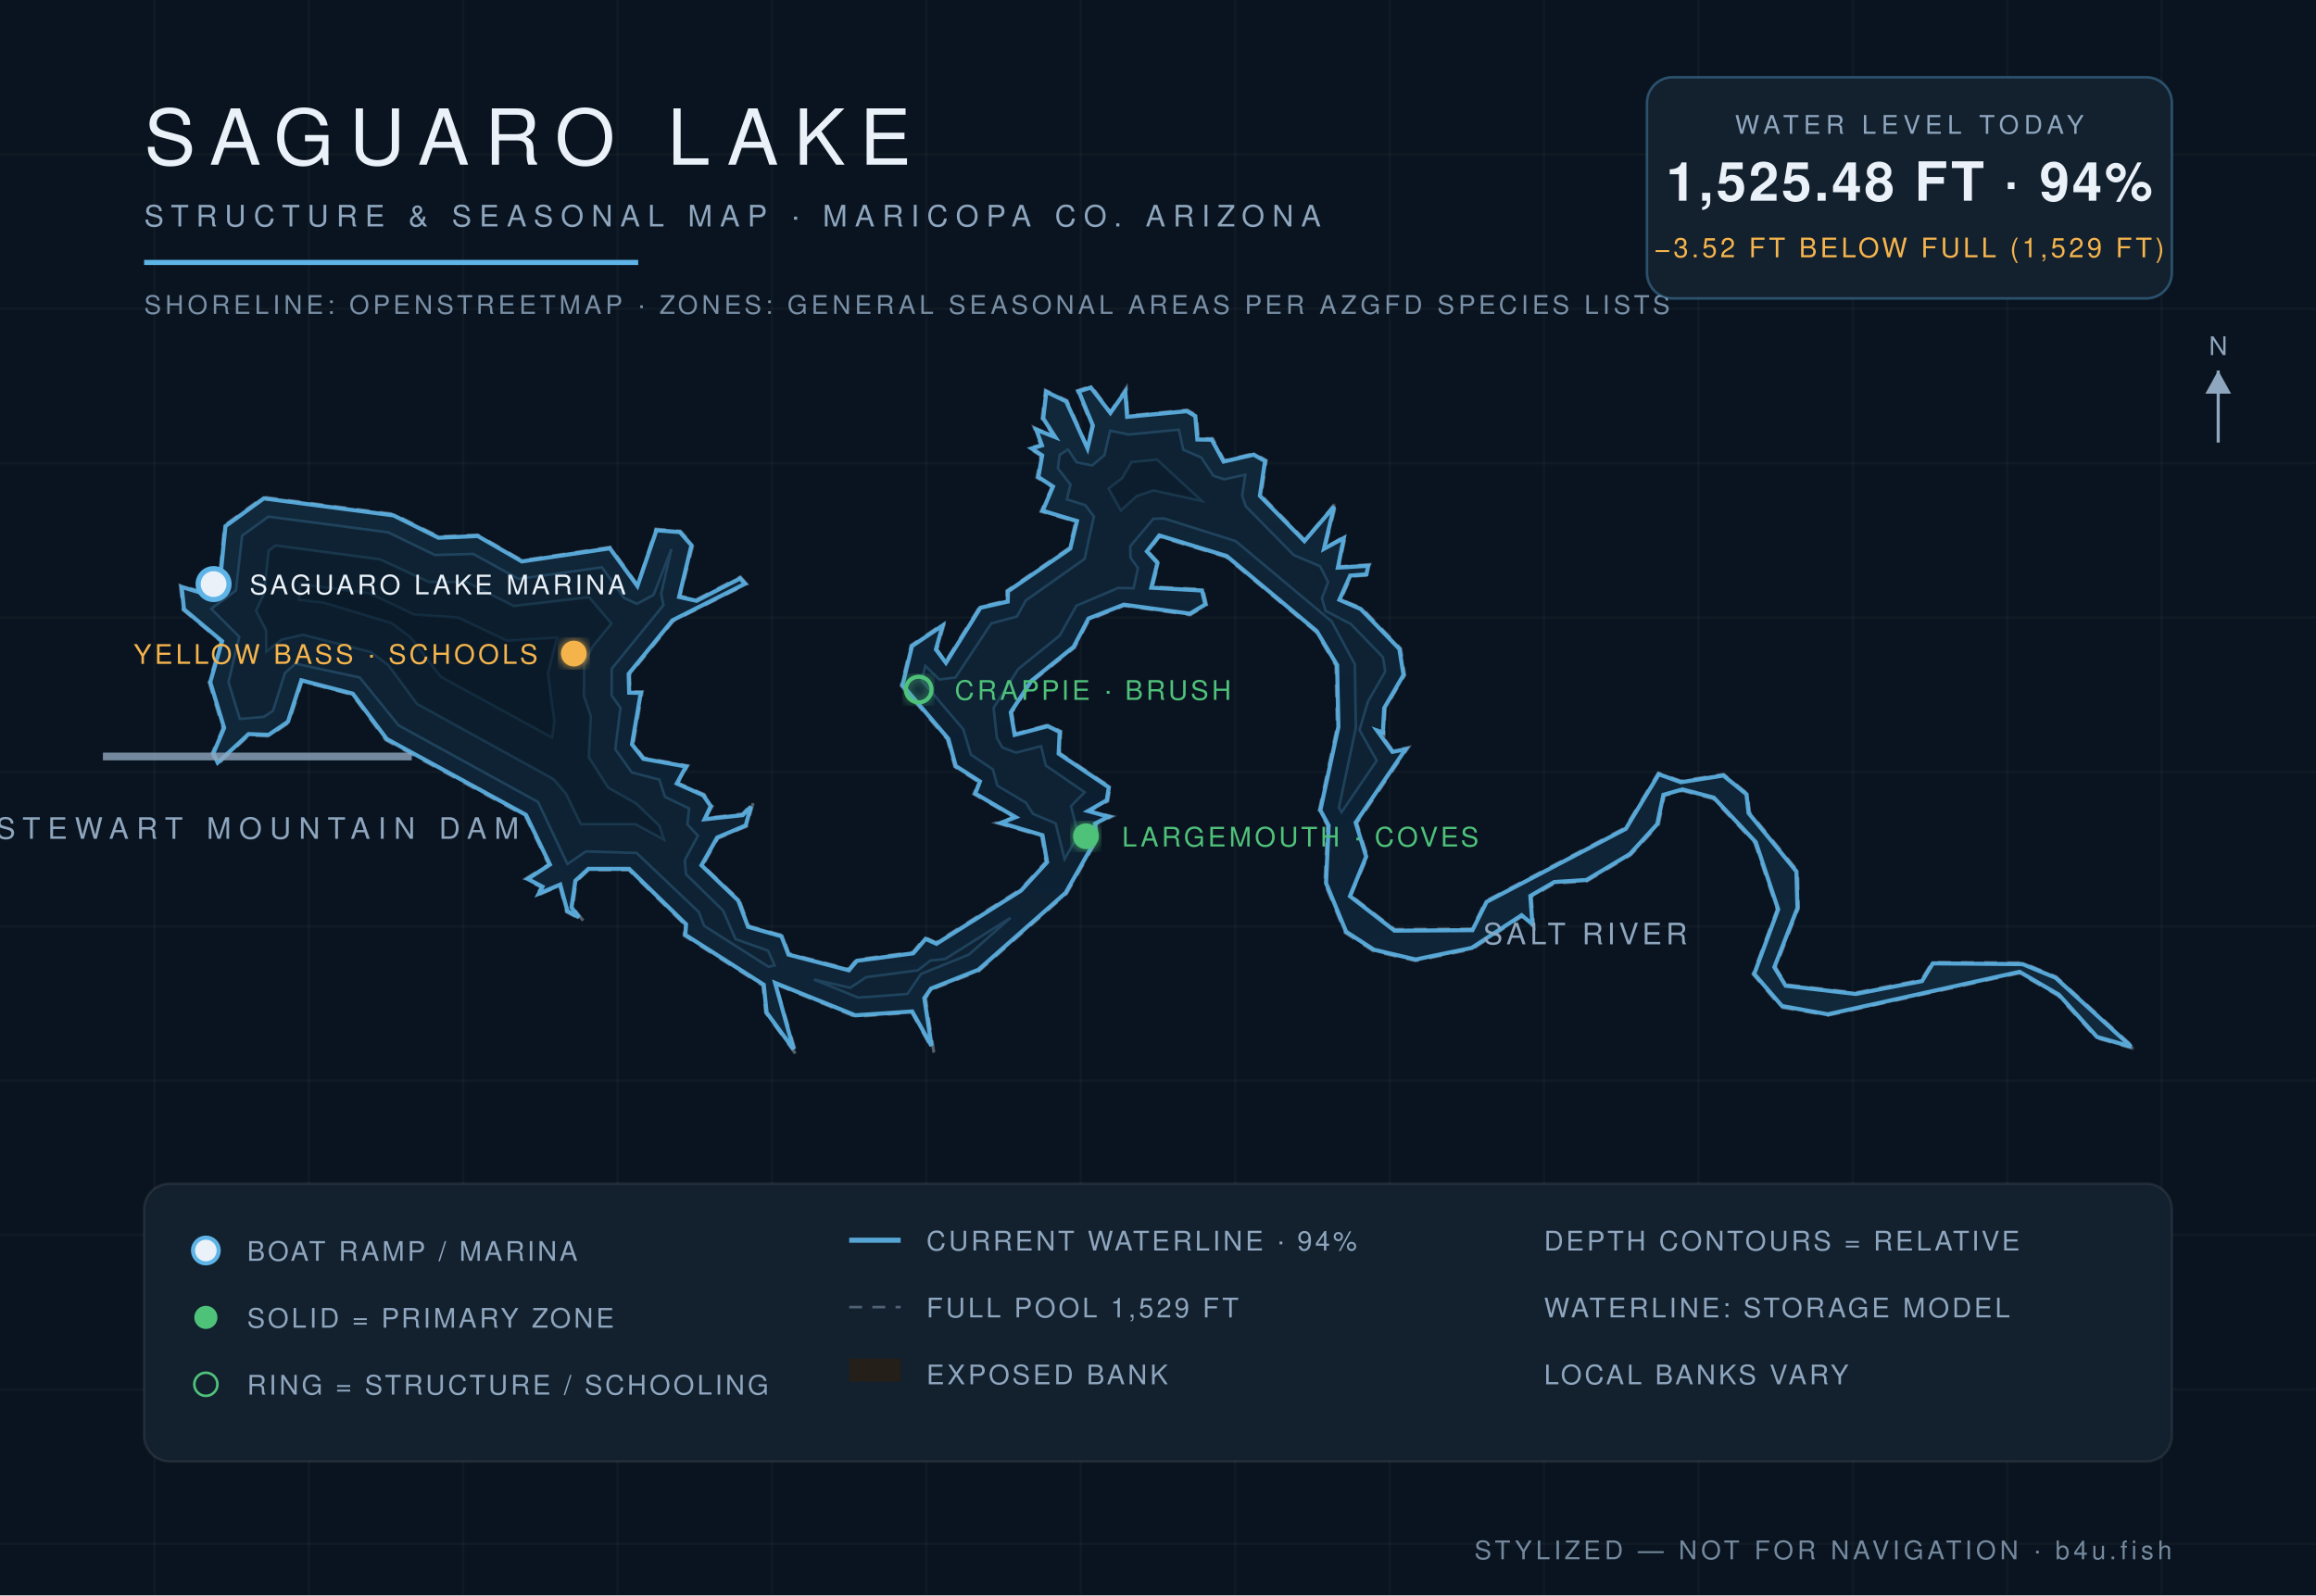
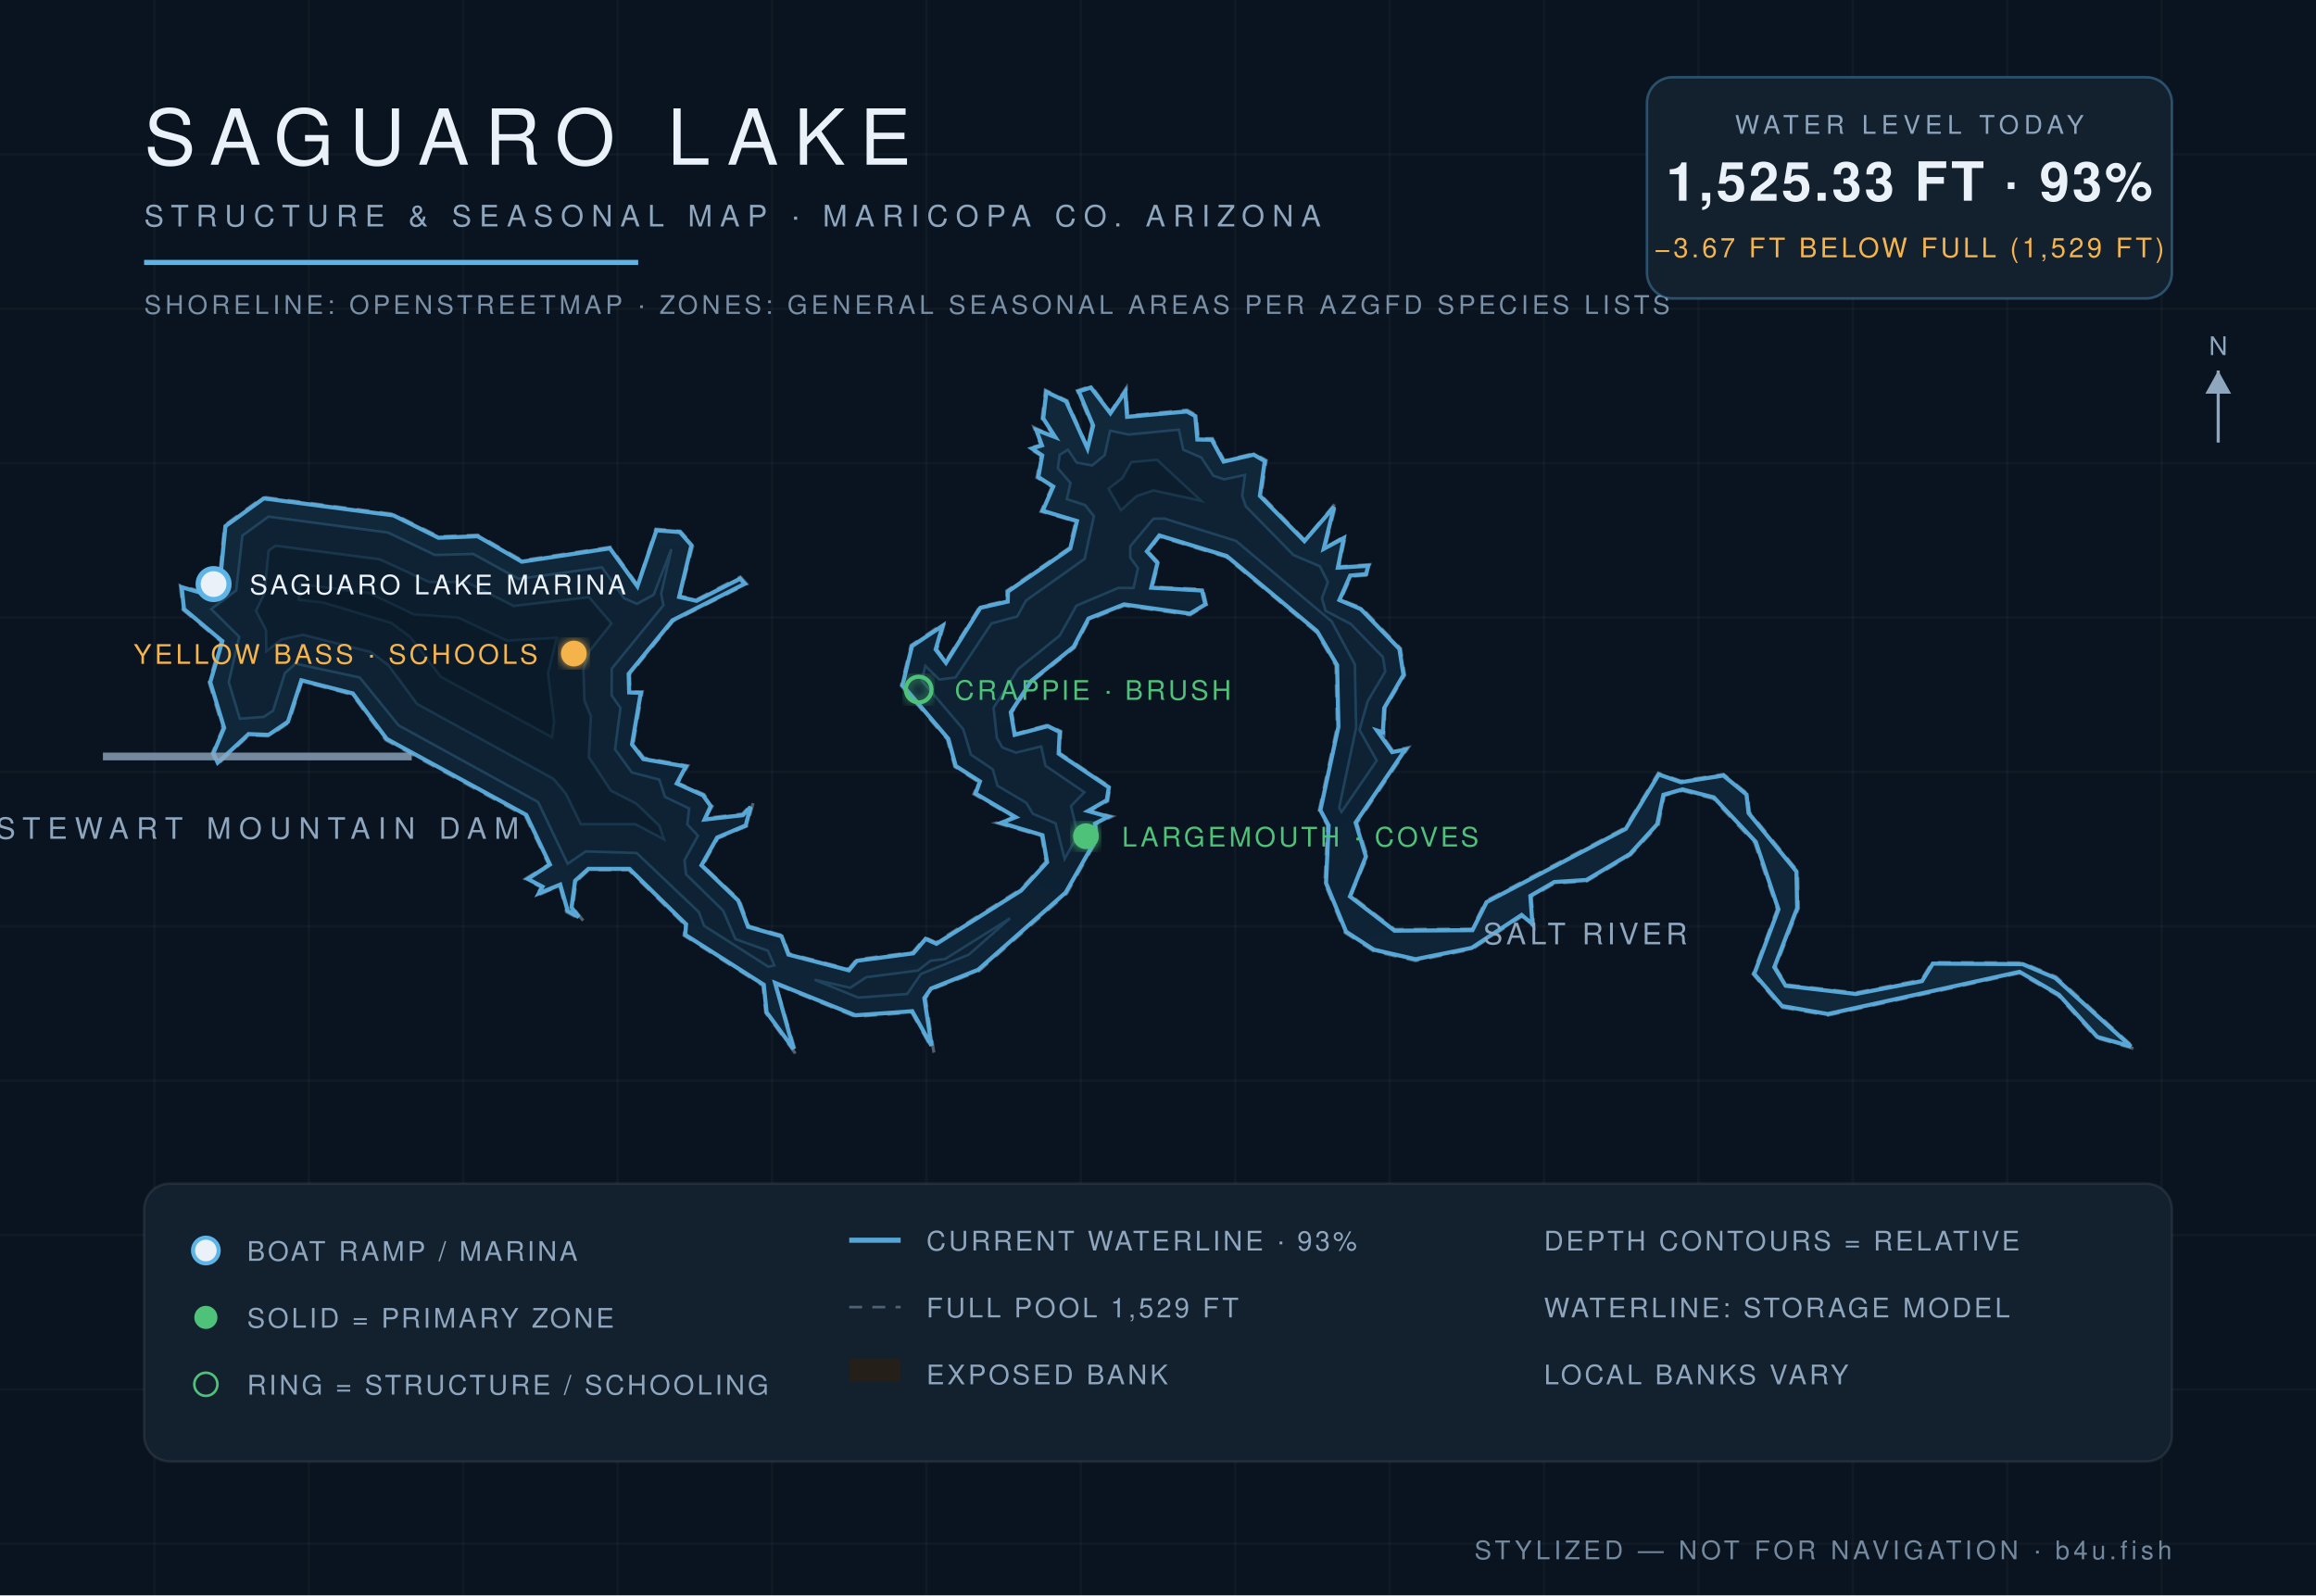
<svg xmlns="http://www.w3.org/2000/svg" viewBox="0 0 900 620" font-family="Helvetica,Arial,sans-serif">
  <defs>
    <radialGradient id="wg" cx="45%" cy="60%" r="80%">
      <stop offset="0%" stop-color="#0c1f31" />
      <stop offset="55%" stop-color="#102639" />
      <stop offset="100%" stop-color="#13293c" />
    </radialGradient>
    <filter id="glow">
      <feGaussianBlur stdDeviation="2.2" result="b" />
      <feMerge>
        <feMergeNode in="b" />
        <feMergeNode in="SourceGraphic" />
      </feMerge>
    </filter>
  </defs>
  <rect width="900" height="620" fill="#0a1420" />
  <g stroke="#ffffff" stroke-opacity="0.025">
    <line x1="60" y1="0" x2="60" y2="620" />
    <line x1="120" y1="0" x2="120" y2="620" />
    <line x1="180" y1="0" x2="180" y2="620" />
    <line x1="240" y1="0" x2="240" y2="620" />
    <line x1="300" y1="0" x2="300" y2="620" />
    <line x1="360" y1="0" x2="360" y2="620" />
    <line x1="420" y1="0" x2="420" y2="620" />
    <line x1="480" y1="0" x2="480" y2="620" />
    <line x1="540" y1="0" x2="540" y2="620" />
    <line x1="600" y1="0" x2="600" y2="620" />
    <line x1="660" y1="0" x2="660" y2="620" />
    <line x1="720" y1="0" x2="720" y2="620" />
    <line x1="780" y1="0" x2="780" y2="620" />
    <line x1="840" y1="0" x2="840" y2="620" />
    <line x1="0" y1="60" x2="900" y2="60" />
    <line x1="0" y1="120" x2="900" y2="120" />
    <line x1="0" y1="180" x2="900" y2="180" />
    <line x1="0" y1="240" x2="900" y2="240" />
    <line x1="0" y1="300" x2="900" y2="300" />
    <line x1="0" y1="360" x2="900" y2="360" />
    <line x1="0" y1="420" x2="900" y2="420" />
    <line x1="0" y1="480" x2="900" y2="480" />
    <line x1="0" y1="540" x2="900" y2="540" />
    <line x1="0" y1="600" x2="900" y2="600" />
  </g>
  <path d="M 524.9,348.0 L 531.4,332.9 L 527.3,319.9 L 547.3,290.5 L 541.3,291.8 L 535.6,283.8 L 537.8,285.6 L 538.3,275.3 L 545.9,262.4 L 544.3,252.0 L 529.1,236.2 L 521.0,233.1 L 525.1,224.0 L 531.3,223.6 L 532.3,219.4 L 520.3,220.2 L 522.9,208.1 L 514.9,213.0 L 519.4,195.0 L 507.1,209.9 L 490.1,192.5 L 492.1,178.9 L 487.3,176.2 L 475.8,179.0 L 471.2,170.4 L 465.7,170.5 L 465.0,161.4 L 461.3,159.3 L 438.2,161.6 L 437.7,150.7 L 431.5,160.1 L 424.1,150.0 L 418.6,151.8 L 424.3,165.5 L 422.6,173.8 L 414.7,155.7 L 406.2,151.6 L 404.9,162.7 L 409.7,169.8 L 401.8,166.1 L 404.4,173.0 L 399.7,174.1 L 404.5,177.1 L 402.9,185.6 L 408.8,189.2 L 404.5,198.8 L 418.0,202.7 L 415.4,213.0 L 391.2,229.6 L 391.3,233.4 L 380.7,235.8 L 367.4,257.2 L 364.1,252.4 L 367.1,242.0 L 354.0,250.8 L 350.2,266.5 L 368.1,287.4 L 371.0,298.0 L 380.4,304.0 L 378.4,308.6 L 394.2,317.7 L 387.2,319.8 L 404.7,324.9 L 406.4,334.9 L 396.5,345.7 L 363.7,366.3 L 359.5,364.3 L 354.7,370.1 L 332.8,372.9 L 329.8,376.6 L 306.6,370.6 L 304.0,363.5 L 291.0,359.9 L 287.3,349.7 L 273.1,336.4 L 279.0,325.8 L 290.2,321.1 L 292.8,311.7 L 288.5,316.3 L 274.1,318.0 L 276.8,313.3 L 273.6,308.7 L 263.4,304.3 L 267.3,297.6 L 250.2,294.5 L 246.1,289.1 L 249.6,268.8 L 244.9,268.9 L 244.7,262.2 L 261.6,241.4 L 290.2,227.0 L 287.7,224.2 L 270.6,233.0 L 264.2,231.6 L 269.3,211.8 L 264.4,206.4 L 254.8,205.6 L 247.8,227.4 L 237.2,212.6 L 202.9,217.8 L 185.7,207.9 L 170.5,208.5 L 153.0,199.8 L 102.3,193.2 L 87.2,204.2 L 85.1,226.5 L 78.8,230.1 L 70.0,227.5 L 71.1,237.0 L 85.9,249.3 L 81.2,265.1 L 86.6,283.0 L 82.4,292.8 L 84.5,297.2 L 96.8,285.7 L 104.6,286.1 L 112.3,280.8 L 117.4,264.8 L 136.9,270.0 L 149.9,287.6 L 204.1,317.1 L 213.2,336.0 L 204.1,341.6 L 210.4,344.9 L 208.0,348.4 L 217.5,344.2 L 220.1,354.4 L 226.8,358.0 L 222.6,352.7 L 223.9,342.7 L 228.7,338.1 L 244.3,338.1 L 266.2,359.5 L 265.8,363.6 L 296.4,383.0 L 297.5,393.6 L 309.7,410.3 L 301.4,382.5 L 332.3,395.1 L 354.3,393.5 L 362.9,409.0 L 359.7,387.9 L 362.2,384.5 L 380.4,377.4 L 414.5,347.3 L 426.5,326.1 L 425.9,320.4 L 432.2,317.3 L 423.3,315.2 L 430.5,311.4 L 431.4,305.8 L 411.7,292.6 L 412.3,284.2 L 407.3,281.7 L 394.6,285.2 L 393.2,276.9 L 401.1,264.9 L 417.6,251.7 L 423.2,240.9 L 436.8,235.4 L 462.5,239.0 L 468.9,235.1 L 467.5,229.0 L 447.8,228.1 L 450.3,218.7 L 446.2,214.4 L 450.5,208.6 L 476.5,216.5 L 511.4,245.6 L 519.1,258.7 L 519.6,282.5 L 512.6,315.0 L 515.8,320.8 L 514.8,343.3 L 522.7,362.5 L 533.7,369.6 L 550.1,373.4 L 572.1,368.9 L 591.5,356.1 L 596.1,360.3 L 595.1,348.6 L 604.1,343.3 L 616.6,342.5 L 633.7,332.3 L 644.5,320.6 L 646.8,309.2 L 653.8,307.3 L 665.7,310.4 L 681.8,327.5 L 690.6,353.4 L 681.2,378.6 L 692.2,391.5 L 710.3,394.6 L 784.7,378.2 L 799.8,387.0 L 814.7,403.4 L 830.0,407.8 L 799.0,379.6 L 786.1,374.2 L 750.8,374.0 L 746.7,380.8 L 721.1,385.8 L 694.2,382.7 L 690.0,376.0 L 698.9,353.0 L 698.6,338.5 L 679.9,315.7 L 679.1,308.5 L 669.8,300.9 L 653.2,303.5 L 644.4,300.4 L 631.5,321.7 L 577.3,350.2 L 572.0,361.0 L 542.0,361.2 L 524.9,348.0 Z" fill="#241f19" fill-opacity="0.9" stroke="#8ea6be" stroke-opacity="0.5" stroke-width="1.2" stroke-dasharray="5 4" />
-   <path d="M 524.6,348.3 L 541.9,361.7 L 572.2,361.5 L 577.7,350.5 L 631.8,322.1 L 644.6,300.9 L 653.2,304.0 L 669.7,301.4 L 678.7,308.7 L 679.5,316.0 L 698.1,338.7 L 698.5,352.9 L 689.5,375.9 L 693.9,383.1 L 721.1,386.3 L 746.9,381.3 L 751.1,374.4 L 786.0,374.7 L 798.8,380.0 L 828.2,406.8 L 814.9,403.0 L 800.1,386.6 L 784.8,377.7 L 710.3,394.2 L 692.5,391.0 L 681.7,378.5 L 691.0,353.4 L 682.3,327.3 L 666.0,310.0 L 653.8,306.8 L 646.4,308.9 L 644.0,320.3 L 633.4,331.9 L 616.5,342.0 L 604.0,342.8 L 594.7,348.2 L 595.5,359.2 L 591.3,355.7 L 571.9,368.4 L 550.1,372.9 L 533.9,369.1 L 523.1,362.1 L 515.3,343.2 L 516.3,320.8 L 513.1,314.9 L 520.1,282.5 L 519.6,258.5 L 511.7,245.3 L 476.7,216.1 L 450.5,208.1 L 445.7,214.3 L 449.8,218.8 L 447.4,228.4 L 467.1,229.5 L 468.4,234.9 L 462.4,238.5 L 436.7,235.0 L 423.0,240.4 L 417.2,251.4 L 400.8,264.6 L 392.8,276.8 L 394.3,285.6 L 407.2,282.2 L 411.8,284.5 L 411.4,292.9 L 430.9,306.0 L 430.1,311.0 L 422.8,315.2 L 430.8,317.4 L 425.5,320.1 L 426.0,326.0 L 414.1,347.0 L 380.2,376.9 L 361.8,384.2 L 359.2,387.9 L 362.0,406.5 L 354.5,393.1 L 332.4,394.6 L 301.2,382.0 L 308.4,407.8 L 297.9,393.5 L 296.8,382.7 L 266.3,363.3 L 266.6,359.2 L 244.5,337.7 L 228.6,337.7 L 223.6,342.3 L 222.1,352.7 L 225.0,356.5 L 220.5,354.1 L 217.7,343.8 L 209.4,347.3 L 210.8,344.6 L 205.1,341.6 L 213.7,336.0 L 204.4,316.7 L 150.3,287.2 L 137.1,269.6 L 117.1,264.4 L 111.9,280.5 L 104.4,285.6 L 96.6,285.3 L 84.6,296.4 L 82.9,292.8 L 87.1,282.9 L 81.7,265.1 L 86.3,249.2 L 71.5,236.8 L 70.6,228.1 L 78.8,230.6 L 85.4,226.8 L 87.6,204.5 L 102.5,193.7 L 152.9,200.3 L 170.4,209.0 L 185.6,208.3 L 202.8,218.2 L 237.0,213.1 L 247.7,227.8 L 255.1,206.1 L 264.2,206.8 L 268.7,211.9 L 263.9,232.0 L 270.7,233.5 L 287.6,224.8 L 289.5,226.9 L 261.3,241.1 L 244.3,261.9 L 244.5,269.2 L 249.0,269.3 L 245.6,289.3 L 250.0,294.9 L 266.6,297.9 L 263.0,304.5 L 273.3,309.1 L 276.2,313.3 L 273.8,318.4 L 288.6,316.8 L 291.8,313.5 L 289.8,320.8 L 278.7,325.5 L 272.6,336.3 L 286.9,350.0 L 290.7,360.2 L 303.7,363.9 L 306.4,371.0 L 329.9,377.1 L 333.0,373.4 L 354.9,370.5 L 359.7,364.9 L 363.9,366.8 L 396.8,346.1 L 406.9,335.1 L 405.1,324.6 L 388.9,319.8 L 394.7,317.6 L 379.0,308.4 L 380.8,303.7 L 371.4,297.7 L 368.5,287.1 L 350.7,266.3 L 354.4,251.1 L 366.3,243.1 L 363.7,252.4 L 367.6,257.6 L 381.0,236.2 L 391.6,233.8 L 391.7,229.8 L 415.9,213.2 L 418.5,202.5 L 405.2,198.5 L 409.2,189.1 L 403.5,185.4 L 405.0,177.0 L 400.9,174.3 L 404.9,173.1 L 402.7,167.0 L 410.1,169.9 L 405.4,162.6 L 406.6,152.3 L 414.3,156.0 L 422.6,174.3 L 424.7,165.4 L 419.2,152.1 L 423.9,150.6 L 431.5,160.5 L 437.3,152.2 L 438.0,162.0 L 461.2,159.8 L 464.5,161.7 L 465.3,170.8 L 470.9,170.9 L 475.5,179.4 L 487.2,176.7 L 491.6,179.2 L 489.6,192.7 L 506.9,210.3 L 518.4,196.9 L 514.5,213.3 L 522.2,209.1 L 519.9,220.6 L 531.7,219.9 L 531.0,223.2 L 524.7,223.7 L 520.5,233.1 L 528.8,236.7 L 543.8,252.2 L 545.4,262.3 L 537.9,275.2 L 537.4,284.7 L 535.1,283.9 L 541.1,292.2 L 546.2,291.2 L 526.8,319.7 L 530.9,332.9 L 524.6,348.3 Z" fill="url(#wg)" stroke="#5eb4e7" stroke-opacity="0.9" stroke-width="1.6" />
-   <path d="M 82.1,236.6 L 91.7,229.5 L 94.1,208.2 L 104.3,200.8 L 150.8,206.9 L 169.0,215.7 L 183.9,215.3 L 201.5,225.0 L 233.9,220.5 L 242.5,232.4 L 247.5,234.7 L 254.0,231.2 L 260.9,213.4 L 256.9,230.8 L 257.8,235.2 L 237.7,259.9 L 237.7,270.3 L 241.1,275.1 L 239.1,291.2 L 245.5,300.2 L 256.2,303.0 L 258.4,309.7 L 267.8,314.2 L 267.1,320.4 L 271.2,324.8 L 266.1,334.3 L 266.6,339.8 L 281.0,353.9 L 285.8,365.0 L 298.5,369.5 L 301.0,375.2 L 298.6,375.7 L 273.6,359.8 L 271.6,354.5 L 247.4,331.5 L 227.7,330.9 L 220.5,335.8 L 209.1,311.7 L 154.9,281.9 L 139.8,263.3 L 114.8,257.9 L 110.7,261.6 L 106.1,276.2 L 102.5,278.6 L 93.2,279.4 L 88.8,265.1 L 93.0,247.5 L 82.1,236.6 Z" fill="#0e2233" stroke="#5eb4e7" stroke-opacity="0.22" stroke-width="1" />
-   <path d="M 316.3,380.7 L 330.4,383.9 L 336.6,379.8 L 356.7,377.1 L 361.6,373.3 L 367.3,372.7 L 392.7,356.7 L 376.5,371.0 L 357.9,378.5 L 352.6,386.3 L 333.5,387.7 L 316.3,380.7 Z" fill="#0e2233" stroke="#5eb4e7" stroke-opacity="0.22" stroke-width="1" />
-   <path d="M 413.7,333.9 L 410.2,320.0 L 401.4,316.3 L 398.7,312.0 L 387.6,305.4 L 385.8,299.0 L 377.3,293.3 L 374.3,283.4 L 358.2,264.5 L 359.6,258.8 L 365.0,264.1 L 371.3,263.3 L 385.2,242.3 L 395.2,239.6 L 398.6,233.4 L 421.5,217.2 L 425.1,200.7 L 421.7,196.3 L 414.6,194.1 L 416.0,188.3 L 411.1,182.0 L 411.8,176.8 L 415.0,174.7 L 418.4,179.7 L 424.4,180.9 L 429.2,176.9 L 431.4,167.4 L 438.6,168.9 L 458.1,167.0 L 459.8,174.8 L 466.8,177.8 L 471.5,184.9 L 475.7,186.3 L 483.9,184.5 L 482.7,192.6 L 484.1,196.8 L 502.7,215.7 L 513.0,220.1 L 516.1,226.2 L 513.7,232.5 L 515.1,237.4 L 524.9,242.5 L 537.4,255.4 L 538.3,261.0 L 531.6,272.6 L 528.3,283.7 L 535.0,295.6 L 521.3,315.7 L 520.3,313.9 L 526.9,282.8 L 526.5,258.2 L 517.5,241.5 L 480.2,210.3 L 452.4,201.5 L 448.2,201.6 L 439.2,212.3 L 439.3,216.7 L 442.2,220.8 L 440.5,228.6 L 434.5,228.5 L 418.3,235.4 L 411.8,247.0 L 395.7,260.0 L 386.1,275.1 L 387.4,286.8 L 389.5,290.5 L 394.8,292.5 L 404.6,290.0 L 406.4,297.5 L 421.5,307.9 L 416.2,313.3 L 419.0,324.5 L 413.7,333.9 Z" fill="#0e2233" stroke="#5eb4e7" stroke-opacity="0.22" stroke-width="1" />
-   <path d="M 103.5,253.2 L 103.4,244.9 L 99.5,237.4 L 102.6,230.7 L 104.4,214.0 L 107.1,212.0 L 147.7,217.4 L 166.7,226.2 L 181.2,226.2 L 199.6,235.5 L 228.9,232.1 L 237.6,242.3 L 230.1,251.5 L 227.0,258.2 L 226.9,270.5 L 229.6,278.4 L 228.8,294.3 L 236.3,306.1 L 247.2,312.3 L 256.2,320.9 L 258.0,326.3 L 246.9,320.3 L 225.7,320.3 L 219.9,308.4 L 215.1,302.8 L 162.1,273.6 L 150.9,258.5 L 144.1,253.4 L 117.7,246.7 L 109.4,248.6 L 103.5,253.2 Z" fill="#0c1e2e" stroke="#5eb4e7" stroke-opacity="0.15" stroke-width="1" />
-   <path d="M 435.6,198.4 L 430.8,189.9 L 436.1,185.8 L 439.7,179.6 L 449.6,178.6 L 467.0,194.7 L 448.2,190.6 L 441.7,192.8 L 435.6,198.4 Z" fill="#0c1e2e" stroke="#5eb4e7" stroke-opacity="0.15" stroke-width="1" />
-   <path d="M 116.1,233.1 L 116.9,227.1 L 143.6,230.6 L 160.8,238.8 L 177.9,240.0 L 197.0,249.0 L 216.4,247.8 L 212.9,261.7 L 215.4,280.4 L 214.5,286.6 L 171.3,263.0 L 159.5,247.6 L 152.1,242.1 L 125.5,234.1 L 116.1,233.1 Z" fill="#0a1a29" stroke="#5eb4e7" stroke-opacity="0.1" stroke-width="1" />
+   <path d="M 524.6,348.4 L 541.9,361.7 L 572.2,361.5 L 577.7,350.6 L 631.8,322.1 L 644.6,301.0 L 653.2,304.0 L 669.7,301.4 L 678.7,308.8 L 679.5,316.0 L 698.1,338.7 L 698.4,352.9 L 689.5,375.9 L 693.9,383.1 L 721.1,386.3 L 746.9,381.3 L 751.1,374.5 L 786.0,374.7 L 798.7,380.1 L 828.1,406.7 L 815.0,403.0 L 800.1,386.6 L 784.8,377.7 L 710.3,394.1 L 692.5,391.0 L 681.7,378.5 L 691.1,353.4 L 682.3,327.2 L 666.0,309.9 L 653.8,306.8 L 646.4,308.9 L 644.0,320.3 L 633.4,331.9 L 616.5,342.0 L 604.0,342.8 L 594.7,348.2 L 595.5,359.1 L 591.3,355.6 L 571.9,368.4 L 550.1,372.8 L 533.9,369.1 L 523.1,362.1 L 515.3,343.2 L 516.3,320.8 L 513.1,314.9 L 520.1,282.5 L 519.6,258.5 L 511.8,245.3 L 476.7,216.1 L 450.5,208.1 L 445.7,214.3 L 449.8,218.8 L 447.4,228.4 L 467.1,229.5 L 468.4,234.9 L 462.4,238.5 L 436.8,234.9 L 423.0,240.4 L 417.2,251.4 L 400.8,264.6 L 392.8,276.8 L 394.3,285.6 L 407.2,282.2 L 411.8,284.5 L 411.4,292.9 L 430.9,306.0 L 430.1,311.0 L 422.8,315.2 L 430.7,317.4 L 425.5,320.1 L 426.0,326.0 L 414.1,346.9 L 380.1,376.9 L 361.8,384.2 L 359.2,387.9 L 362.0,406.4 L 354.5,393.0 L 332.4,394.6 L 301.2,382.0 L 308.4,407.7 L 297.9,393.4 L 296.8,382.7 L 266.3,363.3 L 266.6,359.2 L 244.6,337.7 L 228.6,337.7 L 223.5,342.3 L 222.1,352.7 L 224.9,356.4 L 220.6,354.0 L 217.7,343.8 L 209.4,347.2 L 210.8,344.6 L 205.1,341.6 L 213.7,336.0 L 204.5,316.7 L 150.3,287.2 L 137.1,269.5 L 117.1,264.4 L 111.9,280.5 L 104.4,285.6 L 96.6,285.3 L 84.6,296.4 L 82.9,292.8 L 87.1,282.9 L 81.7,265.1 L 86.4,249.2 L 71.5,236.7 L 70.6,228.2 L 78.8,230.6 L 85.4,226.9 L 87.6,204.5 L 102.5,193.7 L 152.9,200.3 L 170.4,209.0 L 185.6,208.4 L 202.8,218.3 L 237.0,213.1 L 247.7,227.9 L 255.1,206.1 L 264.2,206.8 L 268.7,211.9 L 263.9,232.0 L 270.7,233.5 L 287.6,224.9 L 289.4,226.9 L 261.3,241.1 L 244.3,261.9 L 244.5,269.1 L 249.0,269.3 L 245.6,289.3 L 250.0,295.0 L 266.5,297.9 L 263.0,304.5 L 273.2,309.1 L 276.2,313.3 L 273.8,318.5 L 288.7,316.8 L 291.7,313.6 L 289.8,320.8 L 278.7,325.5 L 272.6,336.3 L 286.9,350.0 L 290.7,360.2 L 303.7,363.9 L 306.4,371.0 L 329.9,377.1 L 333.0,373.4 L 354.9,370.5 L 359.7,364.9 L 363.9,366.8 L 396.8,346.1 L 406.9,335.1 L 405.1,324.6 L 389.0,319.8 L 394.7,317.6 L 379.1,308.4 L 380.8,303.7 L 371.4,297.7 L 368.5,287.1 L 350.7,266.3 L 354.4,251.1 L 366.3,243.2 L 363.6,252.4 L 367.6,257.6 L 381.0,236.2 L 391.6,233.8 L 391.7,229.9 L 415.9,213.2 L 418.5,202.5 L 405.2,198.5 L 409.3,189.1 L 403.5,185.4 L 405.0,177.0 L 401.0,174.3 L 404.9,173.1 L 402.7,167.1 L 410.1,169.9 L 405.4,162.6 L 406.6,152.3 L 414.3,156.0 L 422.6,174.3 L 424.8,165.4 L 419.2,152.1 L 423.9,150.6 L 431.5,160.6 L 437.3,152.2 L 438.0,162.0 L 461.2,159.9 L 464.5,161.7 L 465.3,170.8 L 470.9,170.9 L 475.5,179.4 L 487.2,176.7 L 491.5,179.2 L 489.6,192.7 L 506.9,210.3 L 518.4,197.0 L 514.4,213.3 L 522.2,209.1 L 519.9,220.6 L 531.7,219.9 L 530.9,223.1 L 524.7,223.7 L 520.5,233.2 L 528.8,236.7 L 543.8,252.2 L 545.4,262.3 L 537.9,275.2 L 537.4,284.6 L 535.1,283.9 L 541.0,292.3 L 546.1,291.3 L 526.8,319.7 L 530.8,332.9 L 524.6,348.4 Z" fill="url(#wg)" stroke="#5eb4e7" stroke-opacity="0.9" stroke-width="1.6" />
+   <path d="M 82.1,236.7 L 91.8,229.5 L 94.2,208.2 L 104.3,200.8 L 150.8,207.0 L 169.0,215.7 L 183.9,215.3 L 201.5,225.0 L 233.9,220.5 L 242.5,232.5 L 247.5,234.7 L 254.0,231.2 L 260.9,213.4 L 256.9,230.8 L 257.8,235.2 L 237.7,259.9 L 237.7,270.3 L 241.1,275.1 L 239.0,291.2 L 245.5,300.2 L 256.2,303.0 L 258.4,309.7 L 267.8,314.2 L 267.1,320.4 L 271.2,324.8 L 266.0,334.3 L 266.6,339.8 L 281.0,353.9 L 285.8,365.0 L 298.4,369.5 L 300.9,375.2 L 298.6,375.7 L 273.6,359.8 L 271.6,354.5 L 247.4,331.5 L 227.6,330.9 L 220.6,335.7 L 209.1,311.7 L 154.9,281.9 L 139.8,263.3 L 114.8,257.9 L 110.7,261.6 L 106.1,276.2 L 102.5,278.6 L 93.2,279.3 L 88.9,265.1 L 93.0,247.5 L 82.1,236.7 Z" fill="#0e2233" stroke="#5eb4e7" stroke-opacity="0.22" stroke-width="1" />
+   <path d="M 316.6,380.8 L 330.4,383.9 L 336.6,379.8 L 356.7,377.2 L 361.6,373.4 L 367.3,372.7 L 392.5,356.9 L 376.5,371.0 L 357.9,378.5 L 352.5,386.3 L 333.5,387.7 L 316.6,380.8 Z" fill="#0e2233" stroke="#5eb4e7" stroke-opacity="0.22" stroke-width="1" />
+   <path d="M 413.7,333.8 L 410.2,320.0 L 401.4,316.3 L 398.8,312.0 L 387.6,305.4 L 385.8,299.0 L 377.3,293.3 L 374.3,283.4 L 358.2,264.5 L 359.6,258.8 L 365.0,264.1 L 371.3,263.3 L 385.3,242.3 L 395.3,239.6 L 398.7,233.4 L 421.5,217.2 L 425.1,200.6 L 421.7,196.3 L 414.6,194.0 L 416.0,187.7 L 411.1,182.0 L 411.8,176.8 L 415.0,174.8 L 418.4,179.8 L 424.4,180.9 L 429.3,176.9 L 431.4,167.4 L 438.6,168.9 L 458.1,167.0 L 459.8,174.8 L 466.8,177.8 L 471.5,184.9 L 475.7,186.3 L 483.8,184.6 L 482.7,192.6 L 484.1,196.8 L 502.6,215.7 L 512.9,220.1 L 516.0,226.2 L 513.7,232.5 L 515.1,237.4 L 524.9,242.5 L 537.4,255.4 L 538.3,261.0 L 531.5,272.5 L 528.3,283.7 L 535.0,295.6 L 521.3,315.6 L 520.4,313.9 L 527.0,282.8 L 526.5,258.2 L 517.5,241.5 L 480.3,210.2 L 452.4,201.5 L 448.2,201.6 L 439.2,212.3 L 439.2,216.7 L 442.2,220.8 L 440.5,228.5 L 434.5,228.5 L 418.3,235.4 L 411.8,247.0 L 395.7,260.0 L 386.1,275.1 L 387.4,286.8 L 389.5,290.5 L 394.8,292.5 L 404.6,290.1 L 406.3,297.6 L 421.4,307.9 L 416.2,313.3 L 418.9,324.5 L 413.7,333.8 Z" fill="#0e2233" stroke="#5eb4e7" stroke-opacity="0.22" stroke-width="1" />
+   <path d="M 103.5,253.1 L 103.4,244.9 L 99.5,237.4 L 102.7,230.7 L 104.4,214.0 L 107.1,212.1 L 147.6,217.4 L 166.7,226.2 L 181.2,226.2 L 199.6,235.5 L 228.9,232.1 L 237.6,242.3 L 229.1,253.0 L 226.7,260.0 L 227.1,272.2 L 229.6,278.4 L 228.8,294.3 L 237.4,307.3 L 247.2,312.3 L 256.2,320.9 L 258.0,326.2 L 246.9,320.3 L 225.7,320.3 L 219.9,308.4 L 215.1,302.7 L 162.1,273.6 L 150.9,258.5 L 144.1,253.4 L 117.7,246.7 L 109.4,248.5 L 103.5,253.1 Z" fill="#0c1e2e" stroke="#5eb4e7" stroke-opacity="0.15" stroke-width="1" />
+   <path d="M 435.6,198.3 L 430.8,189.9 L 436.1,185.9 L 439.7,179.6 L 449.6,178.7 L 466.7,194.6 L 448.2,190.6 L 441.7,192.8 L 435.6,198.3 Z" fill="#0c1e2e" stroke="#5eb4e7" stroke-opacity="0.15" stroke-width="1" />
+   <path d="M 116.1,233.1 L 116.9,227.1 L 143.6,230.6 L 160.8,238.8 L 177.9,240.0 L 197.0,249.0 L 216.3,247.9 L 212.9,261.7 L 215.3,280.4 L 214.5,286.5 L 171.3,263.0 L 159.5,247.6 L 152.1,242.1 L 125.5,234.1 L 116.1,233.1 Z" fill="#0a1a29" stroke="#5eb4e7" stroke-opacity="0.1" stroke-width="1" />
  <text x="616" y="367" fill="#8ea6be" font-size="11.5" letter-spacing="1.6" text-anchor="middle">SALT RIVER</text>
  <line x1="40" y1="294" x2="160" y2="294" stroke="#8ea6be" stroke-width="3" stroke-opacity="0.8" />
  <text x="100" y="326" fill="#8ea6be" font-size="11.5" letter-spacing="3" text-anchor="middle">STEWART MOUNTAIN DAM</text>
  <circle cx="83" cy="227" r="6" fill="#eaf1f8" stroke="#5eb4e7" stroke-width="2" />
  <text x="97" y="231" fill="#eaf1f8" font-size="10.5" letter-spacing="1.2" text-anchor="start">SAGUARO LAKE MARINA</text>
  <circle cx="223" cy="254" r="5" fill="#f5b44c" filter="url(#glow)" />
  <text x="209" y="258" fill="#f5b44c" font-size="10.5" letter-spacing="1.2" text-anchor="end">YELLOW BASS · SCHOOLS</text>
  <circle cx="422" cy="325" r="5" fill="#4fc27a" filter="url(#glow)" />
  <text x="436" y="329" fill="#4fc27a" font-size="10.5" letter-spacing="1.2" text-anchor="start">LARGEMOUTH · COVES</text>
  <circle cx="357" cy="268" r="5" fill="none" stroke="#4fc27a" stroke-width="1.6" filter="url(#glow)" />
  <text x="371" y="272" fill="#4fc27a" font-size="10.5" letter-spacing="1.2" text-anchor="start">CRAPPIE · BRUSH</text>
  <text x="56" y="64" fill="#eaf1f8" font-size="30" letter-spacing="6" font-weight="300">SAGUARO LAKE</text>
  <text x="56" y="88" fill="#8ea6be" font-size="11.5" letter-spacing="3">STRUCTURE &amp; SEASONAL MAP · MARICOPA CO. ARIZONA</text>
  <line x1="56" y1="102" x2="248" y2="102" stroke="#5eb4e7" stroke-width="2" />
  <text x="56" y="122" fill="#8ea6be" font-size="10" letter-spacing="1.5" opacity="0.85">SHORELINE: OPENSTREETMAP · ZONES: GENERAL SEASONAL AREAS PER AZGFD SPECIES LISTS</text>
  <g>
    <rect x="640" y="30" width="204" height="86" rx="10" fill="#13202e" stroke="#5eb4e7" stroke-opacity="0.35" />
    <text x="742" y="52" fill="#8ea6be" font-size="10" letter-spacing="2" text-anchor="middle">WATER LEVEL TODAY</text>
-     <text x="742" y="78" fill="#eaf1f8" font-size="21" letter-spacing="1" text-anchor="middle" font-weight="600">1,525.48 FT · 94%</text>
-     <text x="742" y="100" fill="#f5b44c" font-size="10.5" letter-spacing="1.2" text-anchor="middle">−3.52 FT BELOW FULL (1,529 FT)</text>
+     <text x="742" y="78" fill="#eaf1f8" font-size="21" letter-spacing="1" text-anchor="middle" font-weight="600">1,525.33 FT · 93%</text>
+     <text x="742" y="100" fill="#f5b44c" font-size="10.5" letter-spacing="1.2" text-anchor="middle">−3.67 FT BELOW FULL (1,529 FT)</text>
  </g>
  <g font-size="10.5" letter-spacing="1.1">
    <rect x="56" y="460" width="788" height="108" rx="10" fill="#13202e" stroke="#ffffff" stroke-opacity="0.08" />
    <circle cx="80" cy="486" r="5" fill="#eaf1f8" stroke="#5eb4e7" stroke-width="1.6" />
    <text x="96" y="490" fill="#8ea6be">BOAT RAMP / MARINA</text>
    <circle cx="80" cy="512" r="4.5" fill="#4fc27a" />
    <text x="96" y="516" fill="#8ea6be">SOLID = PRIMARY ZONE</text>
    <circle cx="80" cy="538" r="4.5" fill="none" stroke="#4fc27a" />
    <text x="96" y="542" fill="#8ea6be">RING = STRUCTURE / SCHOOLING</text>
    <line x1="330" y1="482" x2="350" y2="482" stroke="#5eb4e7" stroke-opacity="0.9" stroke-width="2" />
-     <text x="360" y="486" fill="#8ea6be">CURRENT WATERLINE · 94%</text>
+     <text x="360" y="486" fill="#8ea6be">CURRENT WATERLINE · 93%</text>
    <line x1="330" y1="508" x2="350" y2="508" stroke="#8ea6be" stroke-opacity="0.5" stroke-dasharray="5 4" />
    <text x="360" y="512" fill="#8ea6be">FULL POOL 1,529 FT</text>
    <rect x="330" y="528" width="20" height="9" fill="#241f19" />
    <text x="360" y="538" fill="#8ea6be">EXPOSED BANK</text>
    <text x="600" y="486" fill="#8ea6be">DEPTH CONTOURS = RELATIVE</text>
    <text x="600" y="512" fill="#8ea6be">WATERLINE: STORAGE MODEL</text>
    <text x="600" y="538" fill="#8ea6be">LOCAL BANKS VARY</text>
  </g>
  <text x="844" y="606" fill="#8ea6be" font-size="10" letter-spacing="1.5" text-anchor="end" opacity="0.8">STYLIZED — NOT FOR NAVIGATION · b4u.fish</text>
  <g transform="translate(862,158)" stroke="#8ea6be" fill="#8ea6be">
    <line x1="0" y1="14" x2="0" y2="-14" stroke-width="1.2" />
    <path d="M 0,-14 l 5,9 h -10 z" stroke="none" />
    <text x="0" y="-20" font-size="10" text-anchor="middle" stroke="none">N</text>
  </g>
</svg>
